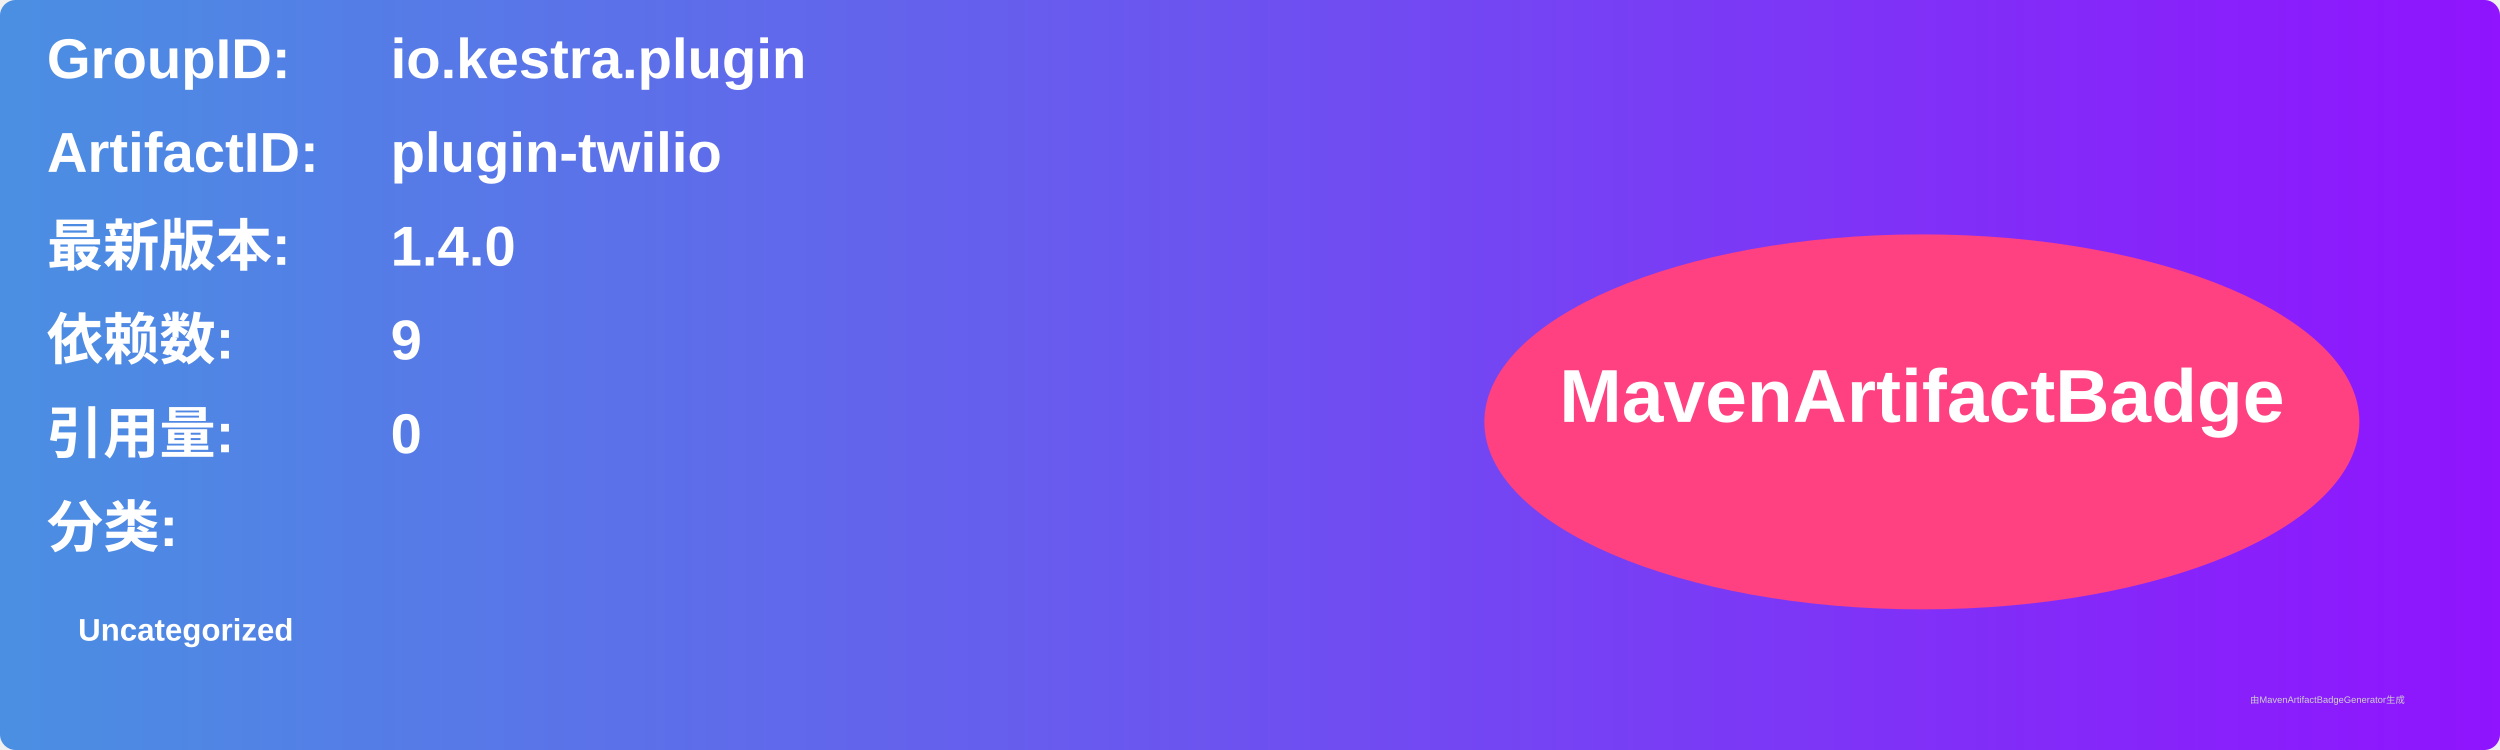
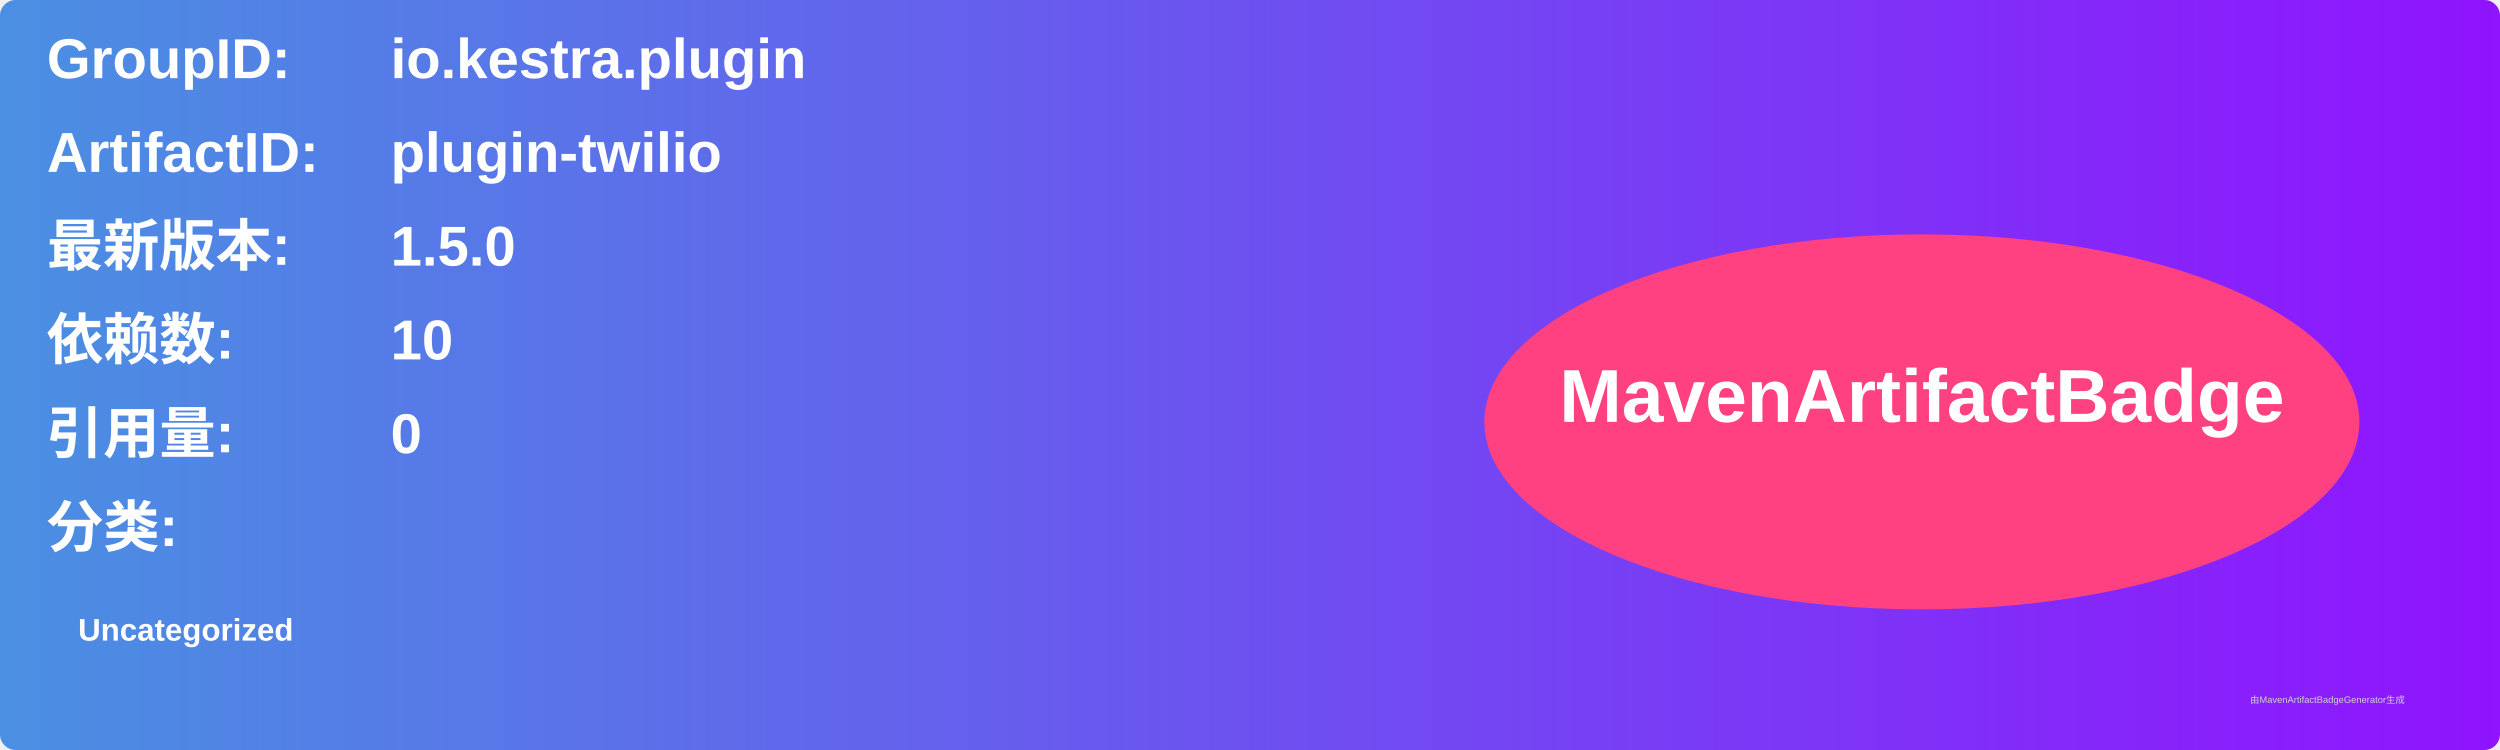
<svg xmlns="http://www.w3.org/2000/svg" width="800" height="240" viewBox="0 0 800 240">
  <linearGradient id="grad" x1="0%" y1="0%" x2="100%" y2="0%">
    <stop offset="0%" stop-color="#4a90e2" />
    <stop offset="100%" stop-color="#9013fe" />
  </linearGradient>
  <rect width="100%" height="100%" rx="5" ry="5" fill="url(#grad)" />
  <g transform="translate(15, 15)">
    <text x="0" y="10" font-family="Arial" font-size="18" fill="white" font-weight="bold" width="260">GroupID:</text>
    <text x="110" y="10" font-family="Arial" font-size="18" fill="white" font-weight="bold" width="460">io.kestra.plugin</text>
    <text x="0" y="40" font-family="Arial" font-size="18" fill="white" font-weight="bold" width="260">ArtifactID:</text>
    <text x="110" y="40" font-family="Arial" font-size="18" fill="white" font-weight="bold" width="460">plugin-twilio</text>
    <text x="0" y="70" font-family="Arial" font-size="18" fill="white" font-weight="bold">最新版本:</text>
    <text x="110" y="70" font-family="Arial" font-size="18" fill="white" font-weight="bold">
-       <tspan font-weight="bold">1.4.0</tspan>
+       <tspan font-weight="bold">1.5.0</tspan>
    </text>
    <text x="0" y="100" font-family="Arial" font-size="18" fill="white" font-weight="bold">依赖数: </text>
    <text x="110" y="100" font-family="Arial" font-size="18" fill="white">
-       <tspan font-weight="bold">9</tspan>
+       <tspan font-weight="bold">10</tspan>
    </text>
    <text x="0" y="130" font-family="Arial" font-size="18" fill="white" font-weight="bold">引用量: </text>
    <text x="110" y="130" font-family="Arial" font-size="18" fill="white">
      <tspan font-weight="bold">0</tspan>
    </text>
    <text x="0" y="160" font-family="Arial" font-size="18" fill="white" font-weight="bold">分类:</text>
    <text x="10" y="190" font-family="Arial" font-size="10" fill="white">
      <tspan font-weight="bold">Uncategorized</tspan>
    </text>
    <ellipse cx="600" cy="120" rx="140" ry="60" fill="#ff4081" />
    <text x="600" y="120" text-anchor="middle" font-family="Arial" font-size="24" fill="white" font-weight="bold">MavenArtifactBadge</text>
  </g>
  <text x="720" y="225" font-family="Arial" font-size="3" fill="#d0d0d0">由MavenArtifactBadgeGenerator生成</text>
</svg>
